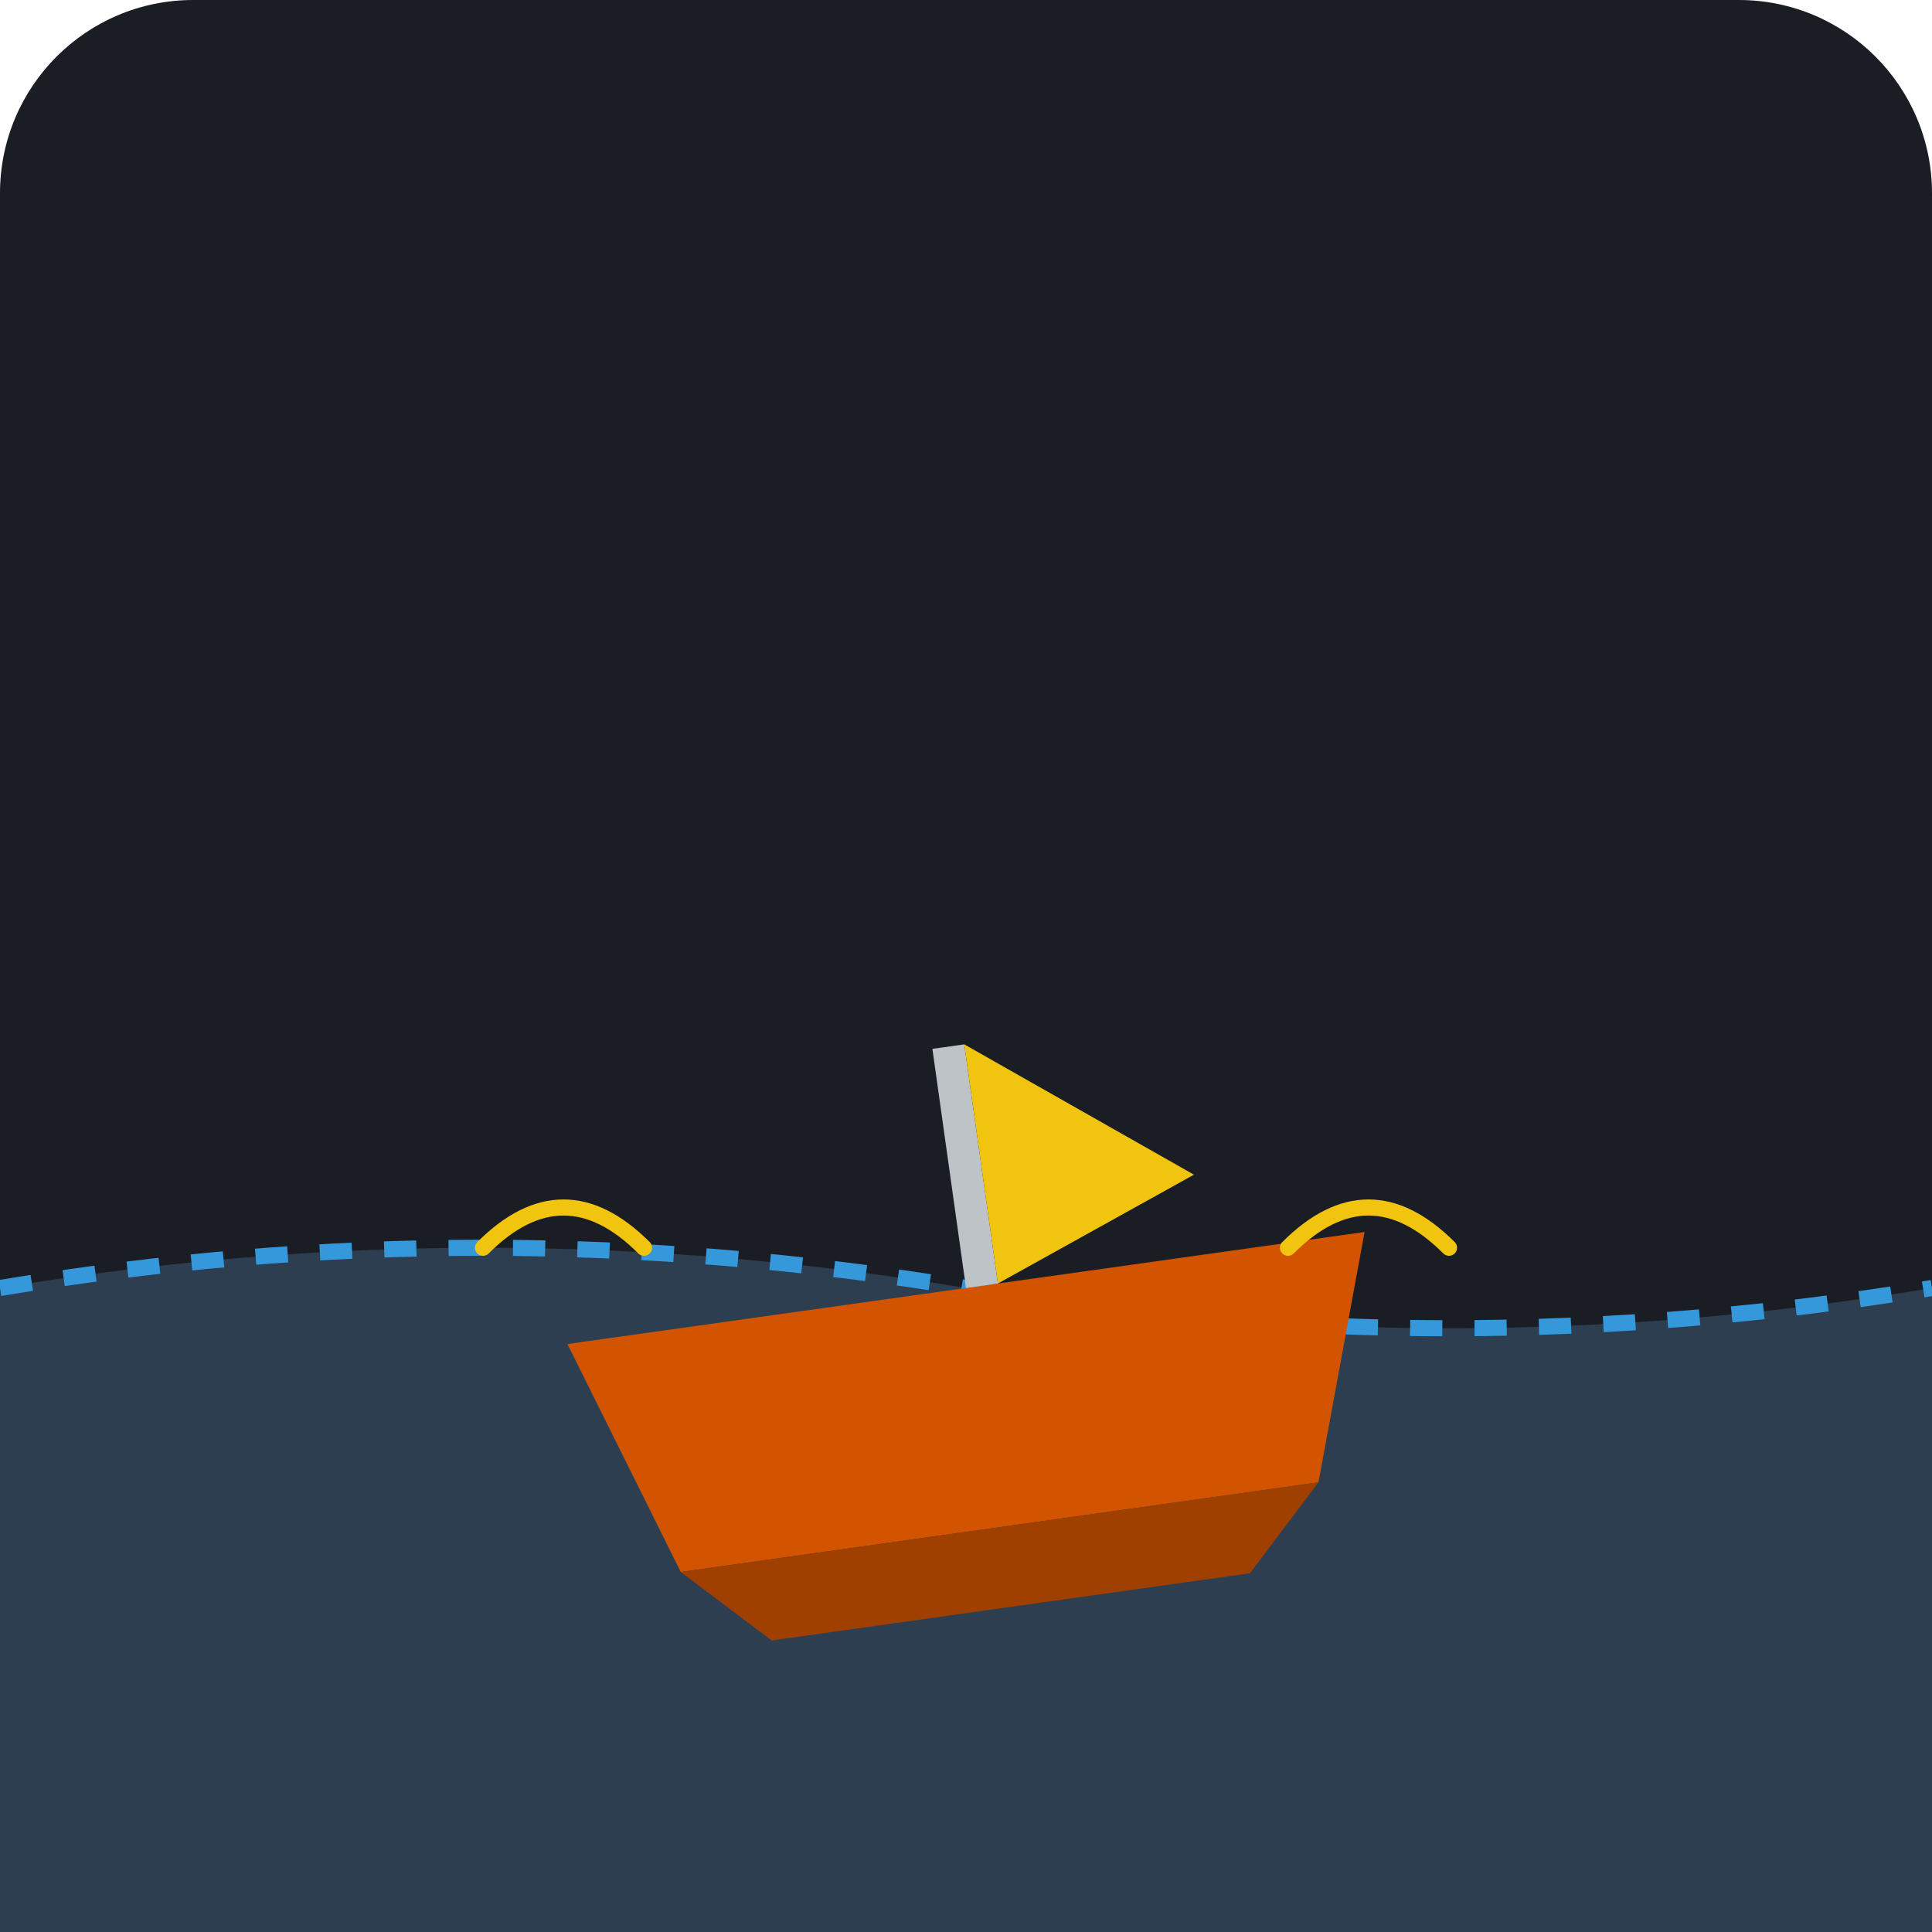
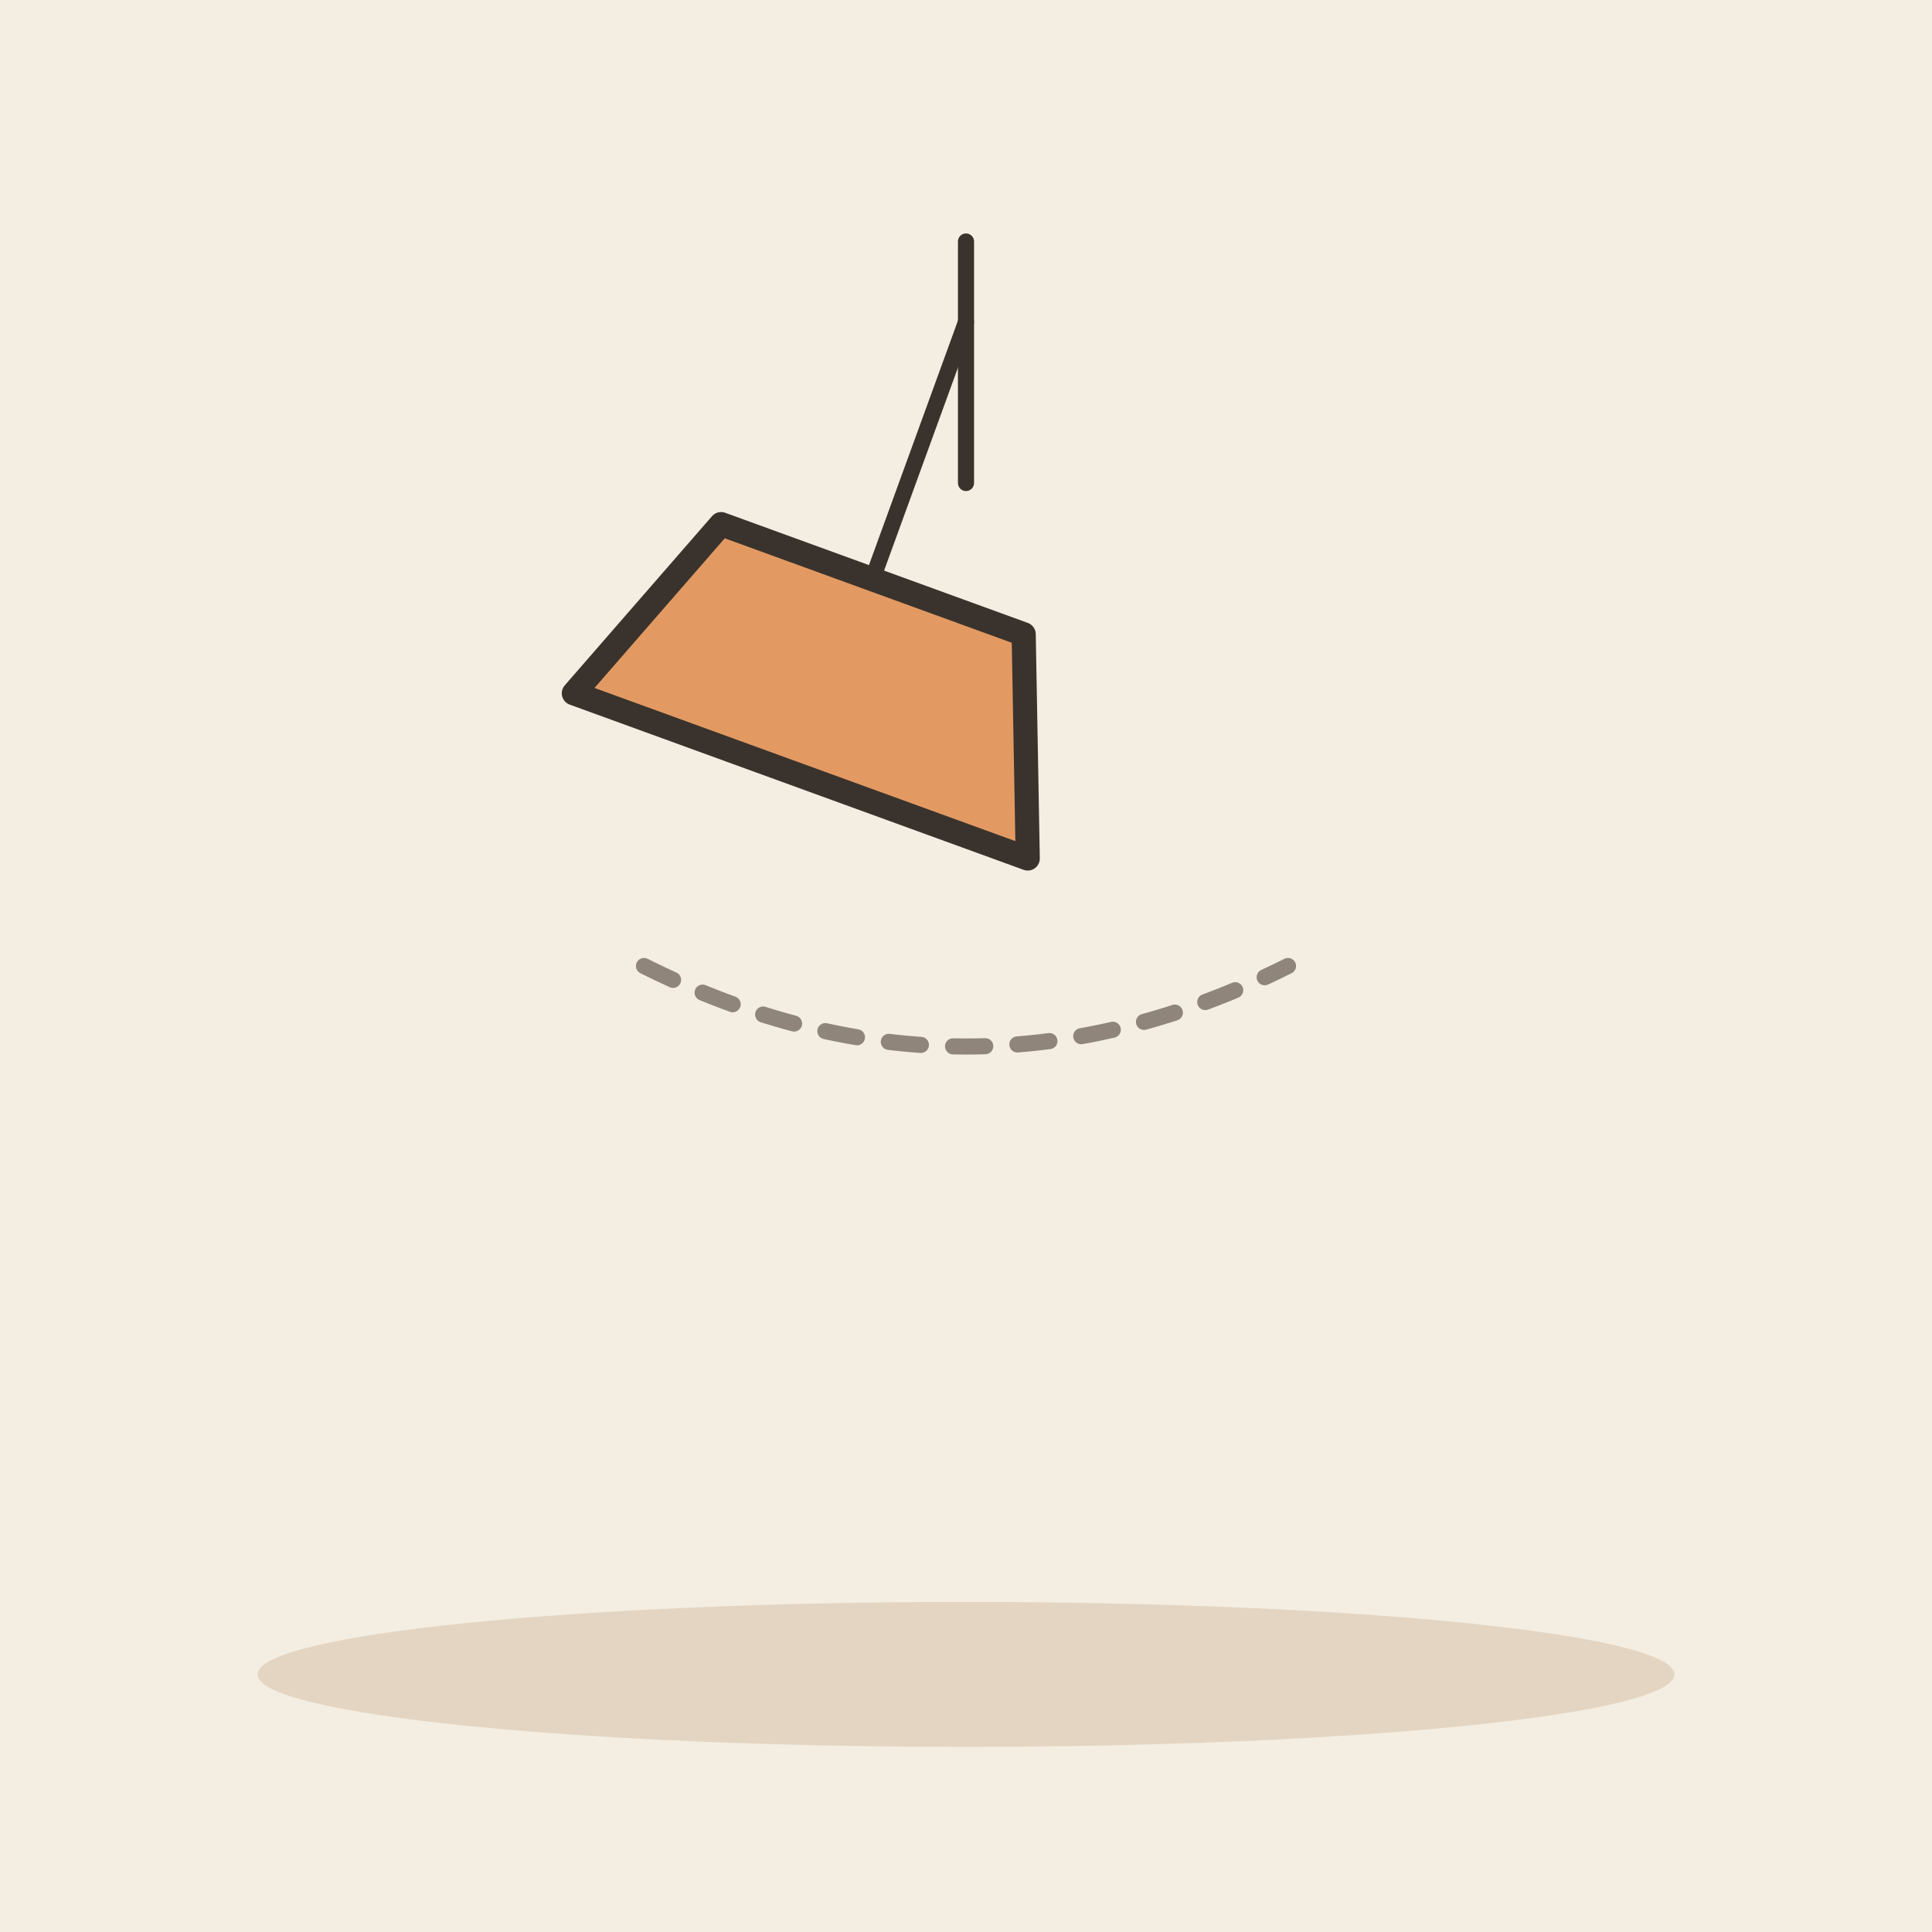
- <svg xmlns="http://www.w3.org/2000/svg" viewBox="0 0 240 240">
-   <rect width="240" height="240" rx="24" fill="#1A1D24" />
-   <path d="M0 160 Q 60 150, 120 160 T 240 160 L 240 240 L 0 240 Z" fill="#2C3E50" />
-   <path d="M0 160 Q 60 150, 120 160 T 240 160" stroke="#3498DB" stroke-width="2" fill="none" stroke-dasharray="4 4" />
-   <g transform="rotate(-8 120 160)">
-     <path d="M70 160 L 170 160 L 160 190 L 80 190 Z" fill="#D35400" />
-     <path d="M80 190 L 160 190 L 150 200 L 90 200 Z" fill="#A04000" />
-     <rect x="120" y="130" width="4" height="30" fill="#BDC3C7" />
-     <path d="M124 130 L 150 150 L 124 160 Z" fill="#F1C40F" />
+ <svg xmlns="http://www.w3.org/2000/svg" viewBox="0 0 240 240" data-style="editorial">
+   <rect width="240" height="240" fill="#F4EDE2" />
+   <ellipse cx="120" cy="208" rx="88" ry="9" fill="#E3D5C1" />
+   <path d="M120 30L120 60" stroke="#3A332D" stroke-width="2" stroke-linecap="round" fill="none" />
+   <g transform="translate(120 40) rotate(20)">
+     <path d="M0 0L0 60" stroke="#3A332D" stroke-width="2" stroke-linecap="round" fill="none" />
+     <path d="M-30 60L30 60L20 34L-20 34Z" fill="#E39A62" stroke="#3A332D" stroke-width="3" stroke-linecap="round" stroke-linejoin="round" />
  </g>
-   <path d="M60 155 Q 70 145 80 155" stroke="#F1C40F" stroke-width="2" fill="none" stroke-linecap="round" />
-   <path d="M160 155 Q 170 145 180 155" stroke="#F1C40F" stroke-width="2" fill="none" stroke-linecap="round" />
+   <path d="M80 120Q120 140 160 120" fill="none" stroke="#8F857A" stroke-width="2" stroke-linecap="round" stroke-linejoin="round" stroke-dasharray="4 4" />
</svg>
